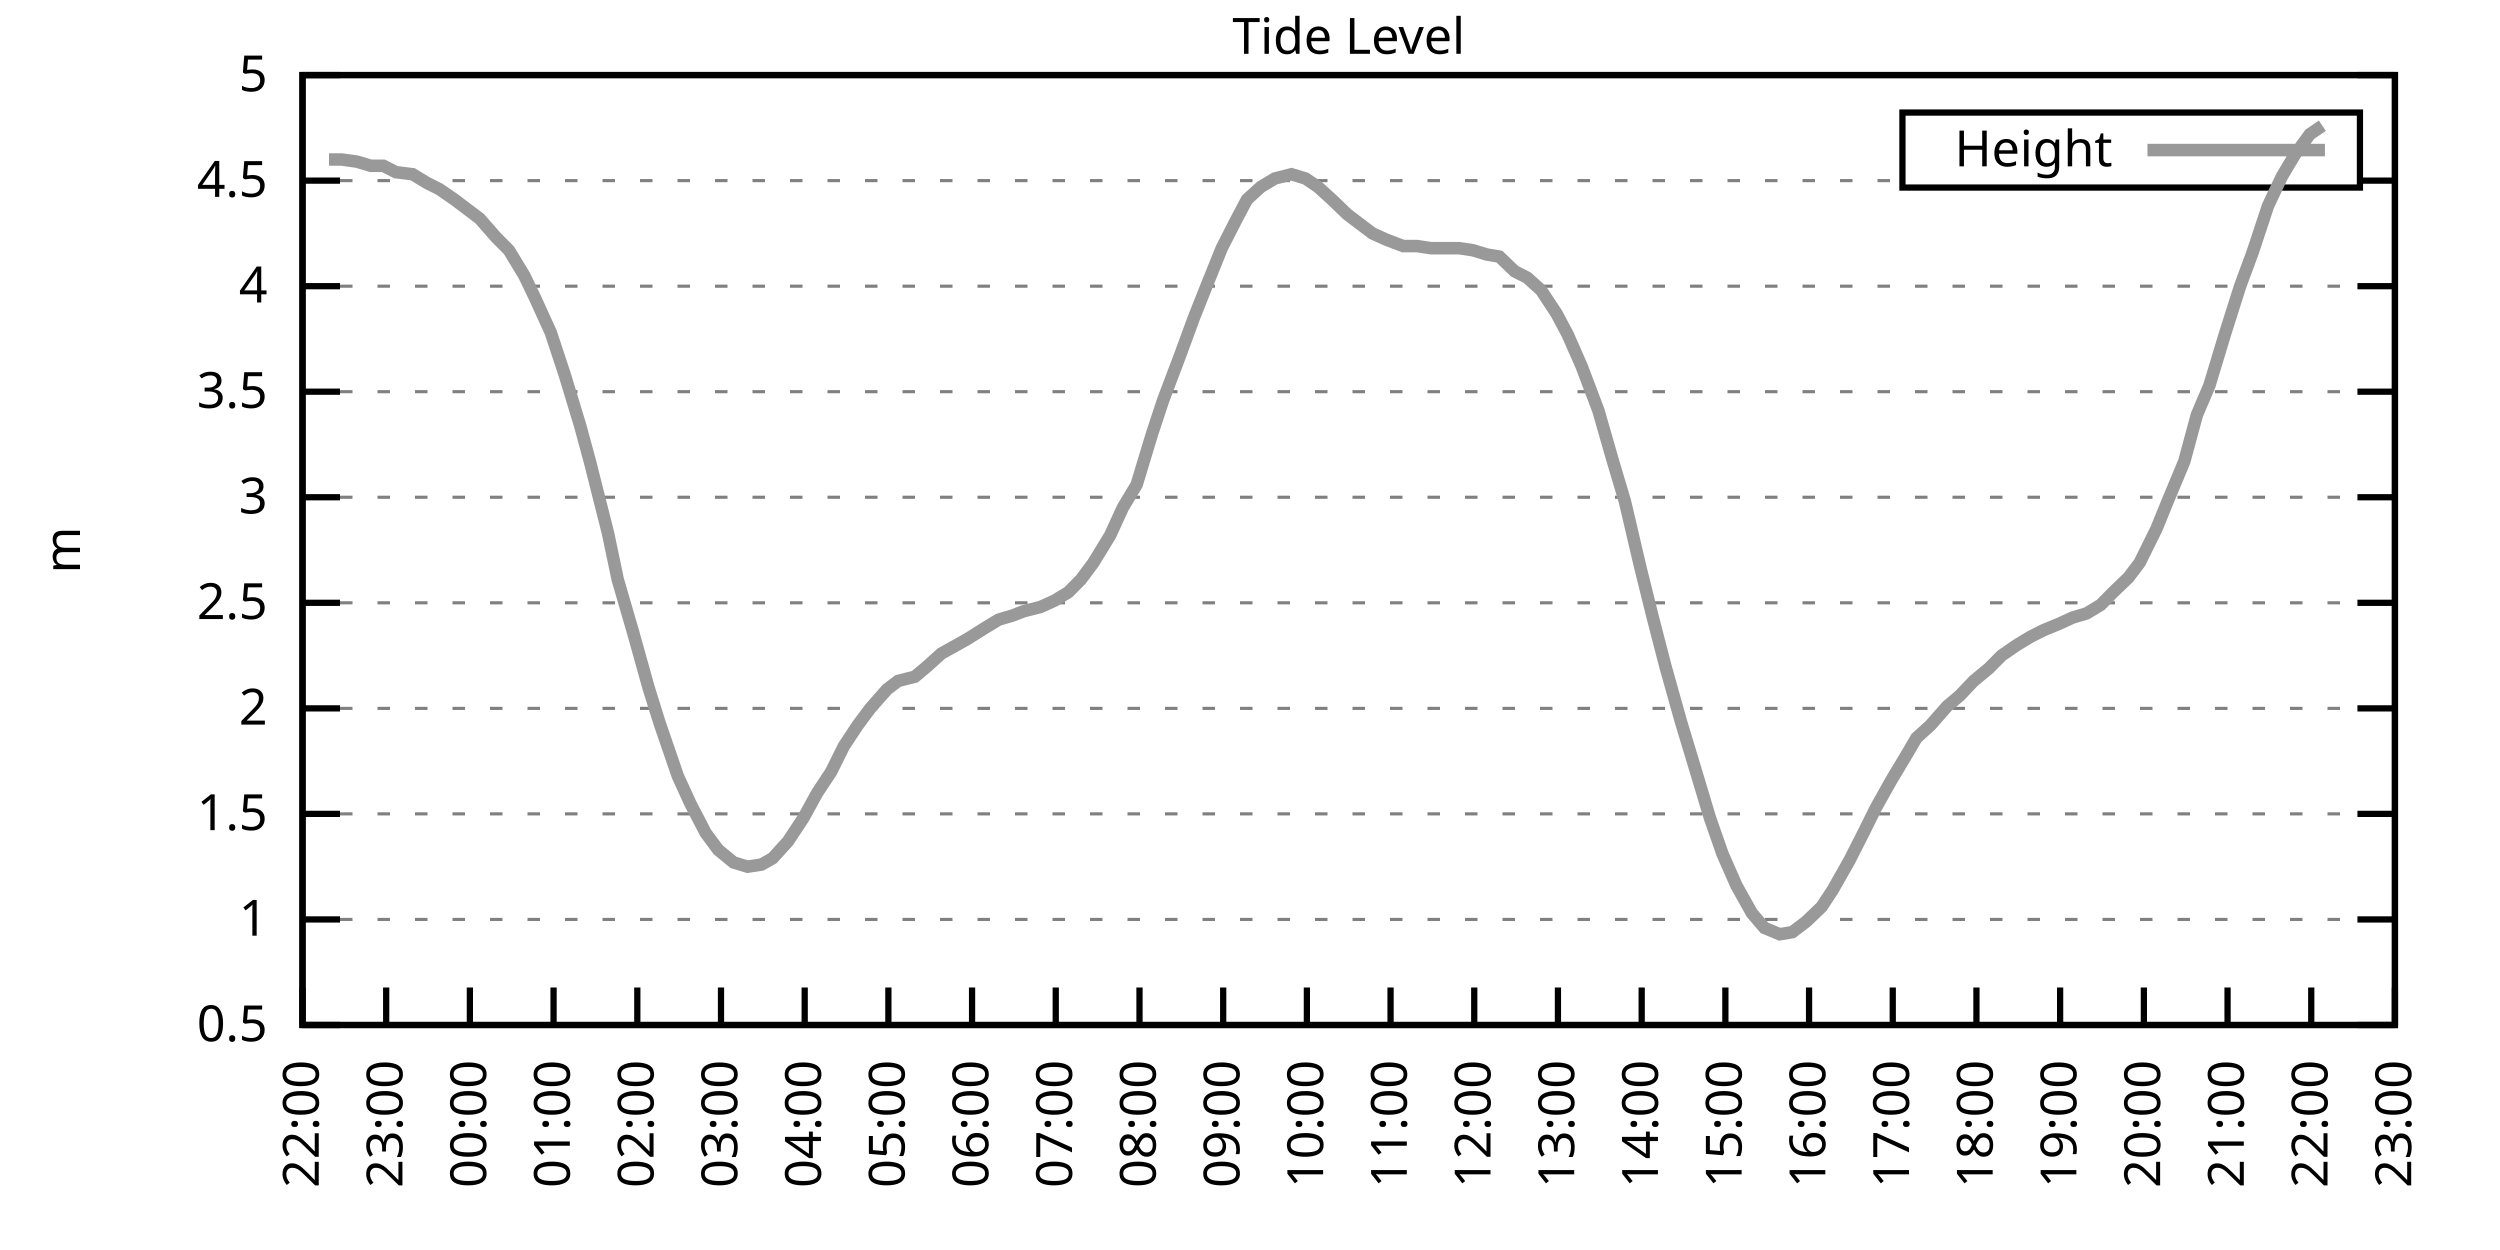
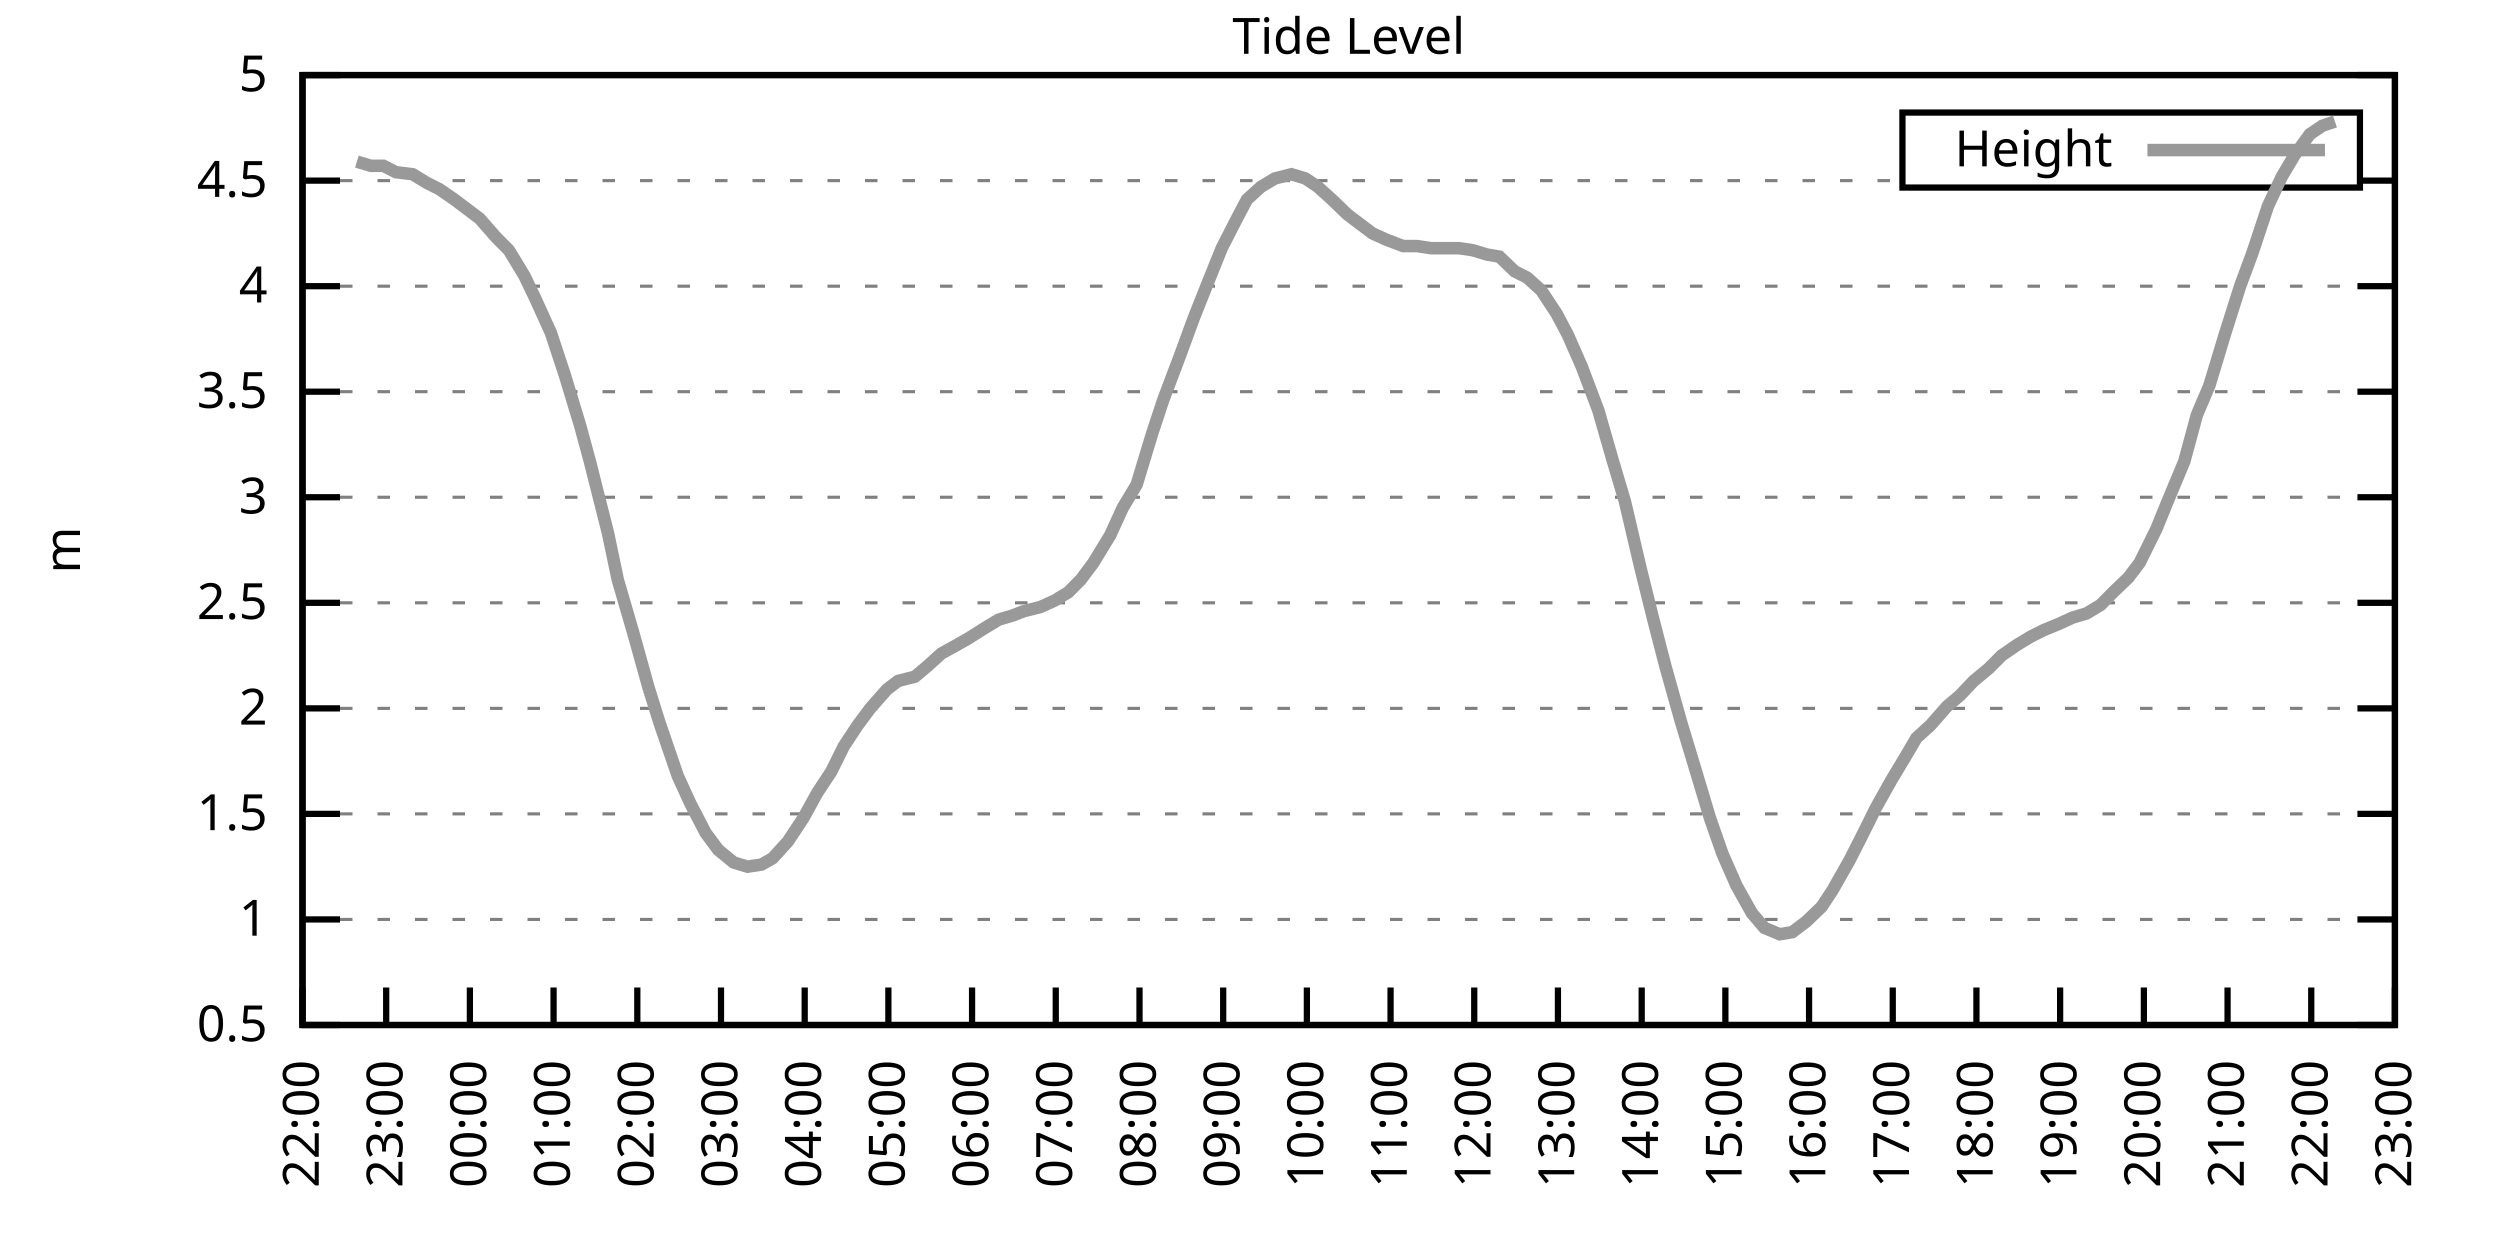
<svg xmlns="http://www.w3.org/2000/svg" xmlns:xlink="http://www.w3.org/1999/xlink" width="400" height="200" viewBox="0 0 400 200">
  <g id="gnuplot_canvas">
    <rect x="0" y="0" width="400" height="200" fill="none" />
    <defs>
      <circle id="gpDot" r="0.5" stroke-width="0.5" stroke="currentColor" />
      <path id="gpPt0" stroke-width="0.333" stroke="currentColor" d="M-1,0 h2 M0,-1 v2" />
      <path id="gpPt1" stroke-width="0.333" stroke="currentColor" d="M-1,-1 L1,1 M1,-1 L-1,1" />
      <path id="gpPt2" stroke-width="0.333" stroke="currentColor" d="M-1,0 L1,0 M0,-1 L0,1 M-1,-1 L1,1 M-1,1 L1,-1" />
      <rect id="gpPt3" stroke-width="0.333" stroke="currentColor" x="-1" y="-1" width="2" height="2" />
      <rect id="gpPt4" stroke-width="0.333" stroke="currentColor" fill="currentColor" x="-1" y="-1" width="2" height="2" />
      <circle id="gpPt5" stroke-width="0.333" stroke="currentColor" cx="0" cy="0" r="1" />
      <use xlink:href="#gpPt5" id="gpPt6" fill="currentColor" stroke="none" />
      <path id="gpPt7" stroke-width="0.333" stroke="currentColor" d="M0,-1.33 L-1.33,0.67 L1.33,0.67 z" />
      <use xlink:href="#gpPt7" id="gpPt8" fill="currentColor" stroke="none" />
      <use xlink:href="#gpPt7" id="gpPt9" stroke="currentColor" transform="rotate(180)" />
      <use xlink:href="#gpPt9" id="gpPt10" fill="currentColor" stroke="none" />
      <use xlink:href="#gpPt3" id="gpPt11" stroke="currentColor" transform="rotate(45)" />
      <use xlink:href="#gpPt11" id="gpPt12" fill="currentColor" stroke="none" />
      <path id="gpPt13" stroke-width="0.333" stroke="currentColor" d="M0,1.330 L1.265,0.411 L0.782,-1.067 L-0.782,-1.076 L-1.265,0.411 z" />
      <use xlink:href="#gpPt13" id="gpPt14" fill="currentColor" stroke="none" />
      <filter id="textbox" filterUnits="objectBoundingBox" x="0" y="0" height="1" width="1">
        <feFlood flood-color="white" flood-opacity="1" result="bgnd" />
        <feComposite in="SourceGraphic" in2="bgnd" operator="atop" />
      </filter>
      <filter id="greybox" filterUnits="objectBoundingBox" x="0" y="0" height="1" width="1">
        <feFlood flood-color="lightgrey" flood-opacity="1" result="grey" />
        <feComposite in="SourceGraphic" in2="grey" operator="atop" />
      </filter>
    </defs>
    <g fill="none" color="white" stroke="currentColor" stroke-width="1.00" stroke-linecap="butt" stroke-linejoin="miter">
</g>
    <g fill="none" color="black" stroke="currentColor" stroke-width="1.00" stroke-linecap="butt" stroke-linejoin="miter">
      <g stroke="none" shape-rendering="crispEdges">
        <polygon fill="rgb(255, 255, 255)" points="48.40,164.00 383.18,164.00 383.18,12.02 48.40,12.02 " />
      </g>
    </g>
    <g fill="none" color="black" stroke="currentColor" stroke-width="1.00" stroke-linecap="butt" stroke-linejoin="miter">
</g>
    <g fill="none" color="black" stroke="black" stroke-width="0.50" stroke-linecap="butt" stroke-linejoin="miter">
</g>
    <g fill="none" color="gray" stroke="currentColor" stroke-width="0.50" stroke-linecap="butt" stroke-linejoin="miter">
      <path stroke="gray" stroke-dasharray="2,4" class="gridline" d="M48.40,164.00 L383.19,164.00  " />
    </g>
    <g fill="none" color="gray" stroke="gray" stroke-width="1.00" stroke-linecap="butt" stroke-linejoin="miter">
</g>
    <g fill="none" color="black" stroke="currentColor" stroke-width="1.00" stroke-linecap="butt" stroke-linejoin="miter">
      <path stroke="black" d="M48.40,164.00 L54.40,164.00 M383.19,164.00 L377.19,164.00  " />
      <g transform="translate(42.80,166.60)" stroke="none" fill="black" font-family="Sans" font-size="8.00" text-anchor="end">
        <text>
          <tspan font-family="Sans"> 0.5</tspan>
        </text>
      </g>
    </g>
    <g fill="none" color="black" stroke="currentColor" stroke-width="1.00" stroke-linecap="butt" stroke-linejoin="miter">
</g>
    <g fill="none" color="black" stroke="black" stroke-width="0.50" stroke-linecap="butt" stroke-linejoin="miter">
</g>
    <g fill="none" color="gray" stroke="currentColor" stroke-width="0.50" stroke-linecap="butt" stroke-linejoin="miter">
      <path stroke="gray" stroke-dasharray="2,4" class="gridline" d="M48.40,147.11 L383.19,147.11  " />
    </g>
    <g fill="none" color="gray" stroke="gray" stroke-width="1.00" stroke-linecap="butt" stroke-linejoin="miter">
</g>
    <g fill="none" color="black" stroke="currentColor" stroke-width="1.00" stroke-linecap="butt" stroke-linejoin="miter">
      <path stroke="black" d="M48.40,147.11 L54.40,147.11 M383.19,147.11 L377.19,147.11  " />
      <g transform="translate(42.80,149.71)" stroke="none" fill="black" font-family="Sans" font-size="8.00" text-anchor="end">
        <text>
          <tspan font-family="Sans"> 1</tspan>
        </text>
      </g>
    </g>
    <g fill="none" color="black" stroke="currentColor" stroke-width="1.00" stroke-linecap="butt" stroke-linejoin="miter">
</g>
    <g fill="none" color="black" stroke="black" stroke-width="0.50" stroke-linecap="butt" stroke-linejoin="miter">
</g>
    <g fill="none" color="gray" stroke="currentColor" stroke-width="0.50" stroke-linecap="butt" stroke-linejoin="miter">
      <path stroke="gray" stroke-dasharray="2,4" class="gridline" d="M48.40,130.22 L383.19,130.22  " />
    </g>
    <g fill="none" color="gray" stroke="gray" stroke-width="1.00" stroke-linecap="butt" stroke-linejoin="miter">
</g>
    <g fill="none" color="black" stroke="currentColor" stroke-width="1.00" stroke-linecap="butt" stroke-linejoin="miter">
      <path stroke="black" d="M48.40,130.22 L54.40,130.22 M383.19,130.22 L377.19,130.22  " />
      <g transform="translate(42.80,132.82)" stroke="none" fill="black" font-family="Sans" font-size="8.00" text-anchor="end">
        <text>
          <tspan font-family="Sans"> 1.5</tspan>
        </text>
      </g>
    </g>
    <g fill="none" color="black" stroke="currentColor" stroke-width="1.00" stroke-linecap="butt" stroke-linejoin="miter">
</g>
    <g fill="none" color="black" stroke="black" stroke-width="0.50" stroke-linecap="butt" stroke-linejoin="miter">
</g>
    <g fill="none" color="gray" stroke="currentColor" stroke-width="0.50" stroke-linecap="butt" stroke-linejoin="miter">
      <path stroke="gray" stroke-dasharray="2,4" class="gridline" d="M48.40,113.34 L383.19,113.34  " />
    </g>
    <g fill="none" color="gray" stroke="gray" stroke-width="1.00" stroke-linecap="butt" stroke-linejoin="miter">
</g>
    <g fill="none" color="black" stroke="currentColor" stroke-width="1.00" stroke-linecap="butt" stroke-linejoin="miter">
      <path stroke="black" d="M48.40,113.34 L54.40,113.34 M383.19,113.34 L377.19,113.34  " />
      <g transform="translate(42.80,115.94)" stroke="none" fill="black" font-family="Sans" font-size="8.00" text-anchor="end">
        <text>
          <tspan font-family="Sans"> 2</tspan>
        </text>
      </g>
    </g>
    <g fill="none" color="black" stroke="currentColor" stroke-width="1.00" stroke-linecap="butt" stroke-linejoin="miter">
</g>
    <g fill="none" color="black" stroke="black" stroke-width="0.50" stroke-linecap="butt" stroke-linejoin="miter">
</g>
    <g fill="none" color="gray" stroke="currentColor" stroke-width="0.50" stroke-linecap="butt" stroke-linejoin="miter">
      <path stroke="gray" stroke-dasharray="2,4" class="gridline" d="M48.40,96.45 L383.19,96.45  " />
    </g>
    <g fill="none" color="gray" stroke="gray" stroke-width="1.00" stroke-linecap="butt" stroke-linejoin="miter">
</g>
    <g fill="none" color="black" stroke="currentColor" stroke-width="1.00" stroke-linecap="butt" stroke-linejoin="miter">
      <path stroke="black" d="M48.40,96.45 L54.40,96.45 M383.19,96.45 L377.19,96.45  " />
      <g transform="translate(42.80,99.05)" stroke="none" fill="black" font-family="Sans" font-size="8.00" text-anchor="end">
        <text>
          <tspan font-family="Sans"> 2.5</tspan>
        </text>
      </g>
    </g>
    <g fill="none" color="black" stroke="currentColor" stroke-width="1.00" stroke-linecap="butt" stroke-linejoin="miter">
</g>
    <g fill="none" color="black" stroke="black" stroke-width="0.50" stroke-linecap="butt" stroke-linejoin="miter">
</g>
    <g fill="none" color="gray" stroke="currentColor" stroke-width="0.50" stroke-linecap="butt" stroke-linejoin="miter">
      <path stroke="gray" stroke-dasharray="2,4" class="gridline" d="M48.40,79.56 L383.19,79.56  " />
    </g>
    <g fill="none" color="gray" stroke="gray" stroke-width="1.00" stroke-linecap="butt" stroke-linejoin="miter">
</g>
    <g fill="none" color="black" stroke="currentColor" stroke-width="1.00" stroke-linecap="butt" stroke-linejoin="miter">
      <path stroke="black" d="M48.40,79.56 L54.40,79.56 M383.19,79.56 L377.19,79.56  " />
      <g transform="translate(42.80,82.16)" stroke="none" fill="black" font-family="Sans" font-size="8.00" text-anchor="end">
        <text>
          <tspan font-family="Sans"> 3</tspan>
        </text>
      </g>
    </g>
    <g fill="none" color="black" stroke="currentColor" stroke-width="1.00" stroke-linecap="butt" stroke-linejoin="miter">
</g>
    <g fill="none" color="black" stroke="black" stroke-width="0.50" stroke-linecap="butt" stroke-linejoin="miter">
</g>
    <g fill="none" color="gray" stroke="currentColor" stroke-width="0.50" stroke-linecap="butt" stroke-linejoin="miter">
      <path stroke="gray" stroke-dasharray="2,4" class="gridline" d="M48.40,62.67 L383.19,62.67  " />
    </g>
    <g fill="none" color="gray" stroke="gray" stroke-width="1.00" stroke-linecap="butt" stroke-linejoin="miter">
</g>
    <g fill="none" color="black" stroke="currentColor" stroke-width="1.00" stroke-linecap="butt" stroke-linejoin="miter">
      <path stroke="black" d="M48.40,62.67 L54.40,62.67 M383.19,62.67 L377.19,62.67  " />
      <g transform="translate(42.80,65.27)" stroke="none" fill="black" font-family="Sans" font-size="8.00" text-anchor="end">
        <text>
          <tspan font-family="Sans"> 3.5</tspan>
        </text>
      </g>
    </g>
    <g fill="none" color="black" stroke="currentColor" stroke-width="1.00" stroke-linecap="butt" stroke-linejoin="miter">
</g>
    <g fill="none" color="black" stroke="black" stroke-width="0.50" stroke-linecap="butt" stroke-linejoin="miter">
</g>
    <g fill="none" color="gray" stroke="currentColor" stroke-width="0.50" stroke-linecap="butt" stroke-linejoin="miter">
      <path stroke="gray" stroke-dasharray="2,4" class="gridline" d="M48.40,45.79 L383.19,45.79  " />
    </g>
    <g fill="none" color="gray" stroke="gray" stroke-width="1.00" stroke-linecap="butt" stroke-linejoin="miter">
</g>
    <g fill="none" color="black" stroke="currentColor" stroke-width="1.00" stroke-linecap="butt" stroke-linejoin="miter">
      <path stroke="black" d="M48.40,45.79 L54.40,45.79 M383.19,45.79 L377.19,45.79  " />
      <g transform="translate(42.80,48.39)" stroke="none" fill="black" font-family="Sans" font-size="8.00" text-anchor="end">
        <text>
          <tspan font-family="Sans"> 4</tspan>
        </text>
      </g>
    </g>
    <g fill="none" color="black" stroke="currentColor" stroke-width="1.00" stroke-linecap="butt" stroke-linejoin="miter">
</g>
    <g fill="none" color="black" stroke="black" stroke-width="0.50" stroke-linecap="butt" stroke-linejoin="miter">
</g>
    <g fill="none" color="gray" stroke="currentColor" stroke-width="0.50" stroke-linecap="butt" stroke-linejoin="miter">
      <path stroke="gray" stroke-dasharray="2,4" class="gridline" d="M48.40,28.90 L304.39,28.90 M377.59,28.90 L383.19,28.90  " />
    </g>
    <g fill="none" color="gray" stroke="gray" stroke-width="1.00" stroke-linecap="butt" stroke-linejoin="miter">
</g>
    <g fill="none" color="black" stroke="currentColor" stroke-width="1.00" stroke-linecap="butt" stroke-linejoin="miter">
      <path stroke="black" d="M48.40,28.90 L54.40,28.90 M383.19,28.90 L377.19,28.90  " />
      <g transform="translate(42.80,31.50)" stroke="none" fill="black" font-family="Sans" font-size="8.00" text-anchor="end">
        <text>
          <tspan font-family="Sans"> 4.5</tspan>
        </text>
      </g>
    </g>
    <g fill="none" color="black" stroke="currentColor" stroke-width="1.00" stroke-linecap="butt" stroke-linejoin="miter">
</g>
    <g fill="none" color="black" stroke="black" stroke-width="0.50" stroke-linecap="butt" stroke-linejoin="miter">
</g>
    <g fill="none" color="gray" stroke="currentColor" stroke-width="0.50" stroke-linecap="butt" stroke-linejoin="miter">
      <path stroke="gray" stroke-dasharray="2,4" class="gridline" d="M48.40,12.01 L383.19,12.01  " />
    </g>
    <g fill="none" color="gray" stroke="gray" stroke-width="1.00" stroke-linecap="butt" stroke-linejoin="miter">
</g>
    <g fill="none" color="black" stroke="currentColor" stroke-width="1.00" stroke-linecap="butt" stroke-linejoin="miter">
      <path stroke="black" d="M48.40,12.01 L54.40,12.01 M383.19,12.01 L377.19,12.01  " />
      <g transform="translate(42.80,14.61)" stroke="none" fill="black" font-family="Sans" font-size="8.00" text-anchor="end">
        <text>
          <tspan font-family="Sans"> 5</tspan>
        </text>
      </g>
    </g>
    <g fill="none" color="black" stroke="currentColor" stroke-width="1.00" stroke-linecap="butt" stroke-linejoin="miter">
      <path stroke="black" d="M48.40,164.00 L48.40,158.00  " />
      <g transform="translate(51.00,169.60) rotate(270.00)" stroke="none" fill="black" font-family="Sans" font-size="8.00" text-anchor="end">
        <text>
          <tspan font-family="Sans">22:00</tspan>
        </text>
      </g>
    </g>
    <g fill="none" color="black" stroke="currentColor" stroke-width="1.00" stroke-linecap="butt" stroke-linejoin="miter">
      <path stroke="black" d="M61.79,164.00 L61.79,158.00  " />
      <g transform="translate(64.39,169.60) rotate(270.00)" stroke="none" fill="black" font-family="Sans" font-size="8.00" text-anchor="end">
        <text>
          <tspan font-family="Sans">23:00</tspan>
        </text>
      </g>
    </g>
    <g fill="none" color="black" stroke="currentColor" stroke-width="1.00" stroke-linecap="butt" stroke-linejoin="miter">
      <path stroke="black" d="M75.18,164.00 L75.18,158.00  " />
      <g transform="translate(77.78,169.60) rotate(270.00)" stroke="none" fill="black" font-family="Sans" font-size="8.00" text-anchor="end">
        <text>
          <tspan font-family="Sans">00:00</tspan>
        </text>
      </g>
    </g>
    <g fill="none" color="black" stroke="currentColor" stroke-width="1.00" stroke-linecap="butt" stroke-linejoin="miter">
      <path stroke="black" d="M88.57,164.00 L88.57,158.00  " />
      <g transform="translate(91.17,169.60) rotate(270.00)" stroke="none" fill="black" font-family="Sans" font-size="8.00" text-anchor="end">
        <text>
          <tspan font-family="Sans">01:00</tspan>
        </text>
      </g>
    </g>
    <g fill="none" color="black" stroke="currentColor" stroke-width="1.00" stroke-linecap="butt" stroke-linejoin="miter">
      <path stroke="black" d="M101.97,164.00 L101.97,158.00  " />
      <g transform="translate(104.57,169.60) rotate(270.00)" stroke="none" fill="black" font-family="Sans" font-size="8.00" text-anchor="end">
        <text>
          <tspan font-family="Sans">02:00</tspan>
        </text>
      </g>
    </g>
    <g fill="none" color="black" stroke="currentColor" stroke-width="1.00" stroke-linecap="butt" stroke-linejoin="miter">
      <path stroke="black" d="M115.36,164.00 L115.36,158.00  " />
      <g transform="translate(117.96,169.60) rotate(270.00)" stroke="none" fill="black" font-family="Sans" font-size="8.00" text-anchor="end">
        <text>
          <tspan font-family="Sans">03:00</tspan>
        </text>
      </g>
    </g>
    <g fill="none" color="black" stroke="currentColor" stroke-width="1.00" stroke-linecap="butt" stroke-linejoin="miter">
      <path stroke="black" d="M128.75,164.00 L128.75,158.00  " />
      <g transform="translate(131.35,169.60) rotate(270.00)" stroke="none" fill="black" font-family="Sans" font-size="8.00" text-anchor="end">
        <text>
          <tspan font-family="Sans">04:00</tspan>
        </text>
      </g>
    </g>
    <g fill="none" color="black" stroke="currentColor" stroke-width="1.00" stroke-linecap="butt" stroke-linejoin="miter">
      <path stroke="black" d="M142.14,164.00 L142.14,158.00  " />
      <g transform="translate(144.74,169.60) rotate(270.00)" stroke="none" fill="black" font-family="Sans" font-size="8.00" text-anchor="end">
        <text>
          <tspan font-family="Sans">05:00</tspan>
        </text>
      </g>
    </g>
    <g fill="none" color="black" stroke="currentColor" stroke-width="1.00" stroke-linecap="butt" stroke-linejoin="miter">
      <path stroke="black" d="M155.53,164.00 L155.53,158.00  " />
      <g transform="translate(158.13,169.60) rotate(270.00)" stroke="none" fill="black" font-family="Sans" font-size="8.00" text-anchor="end">
        <text>
          <tspan font-family="Sans">06:00</tspan>
        </text>
      </g>
    </g>
    <g fill="none" color="black" stroke="currentColor" stroke-width="1.00" stroke-linecap="butt" stroke-linejoin="miter">
      <path stroke="black" d="M168.92,164.00 L168.92,158.00  " />
      <g transform="translate(171.52,169.60) rotate(270.00)" stroke="none" fill="black" font-family="Sans" font-size="8.00" text-anchor="end">
        <text>
          <tspan font-family="Sans">07:00</tspan>
        </text>
      </g>
    </g>
    <g fill="none" color="black" stroke="currentColor" stroke-width="1.00" stroke-linecap="butt" stroke-linejoin="miter">
      <path stroke="black" d="M182.32,164.00 L182.32,158.00  " />
      <g transform="translate(184.92,169.60) rotate(270.00)" stroke="none" fill="black" font-family="Sans" font-size="8.00" text-anchor="end">
        <text>
          <tspan font-family="Sans">08:00</tspan>
        </text>
      </g>
    </g>
    <g fill="none" color="black" stroke="currentColor" stroke-width="1.00" stroke-linecap="butt" stroke-linejoin="miter">
      <path stroke="black" d="M195.71,164.00 L195.71,158.00  " />
      <g transform="translate(198.31,169.60) rotate(270.00)" stroke="none" fill="black" font-family="Sans" font-size="8.00" text-anchor="end">
        <text>
          <tspan font-family="Sans">09:00</tspan>
        </text>
      </g>
    </g>
    <g fill="none" color="black" stroke="currentColor" stroke-width="1.00" stroke-linecap="butt" stroke-linejoin="miter">
      <path stroke="black" d="M209.10,164.00 L209.10,158.00  " />
      <g transform="translate(211.70,169.60) rotate(270.00)" stroke="none" fill="black" font-family="Sans" font-size="8.00" text-anchor="end">
        <text>
          <tspan font-family="Sans">10:00</tspan>
        </text>
      </g>
    </g>
    <g fill="none" color="black" stroke="currentColor" stroke-width="1.00" stroke-linecap="butt" stroke-linejoin="miter">
      <path stroke="black" d="M222.49,164.00 L222.49,158.00  " />
      <g transform="translate(225.09,169.60) rotate(270.00)" stroke="none" fill="black" font-family="Sans" font-size="8.00" text-anchor="end">
        <text>
          <tspan font-family="Sans">11:00</tspan>
        </text>
      </g>
    </g>
    <g fill="none" color="black" stroke="currentColor" stroke-width="1.00" stroke-linecap="butt" stroke-linejoin="miter">
      <path stroke="black" d="M235.88,164.00 L235.88,158.00  " />
      <g transform="translate(238.48,169.60) rotate(270.00)" stroke="none" fill="black" font-family="Sans" font-size="8.00" text-anchor="end">
        <text>
          <tspan font-family="Sans">12:00</tspan>
        </text>
      </g>
    </g>
    <g fill="none" color="black" stroke="currentColor" stroke-width="1.00" stroke-linecap="butt" stroke-linejoin="miter">
      <path stroke="black" d="M249.27,164.00 L249.27,158.00  " />
      <g transform="translate(251.87,169.60) rotate(270.00)" stroke="none" fill="black" font-family="Sans" font-size="8.00" text-anchor="end">
        <text>
          <tspan font-family="Sans">13:00</tspan>
        </text>
      </g>
    </g>
    <g fill="none" color="black" stroke="currentColor" stroke-width="1.00" stroke-linecap="butt" stroke-linejoin="miter">
      <path stroke="black" d="M262.67,164.00 L262.67,158.00  " />
      <g transform="translate(265.27,169.60) rotate(270.00)" stroke="none" fill="black" font-family="Sans" font-size="8.00" text-anchor="end">
        <text>
          <tspan font-family="Sans">14:00</tspan>
        </text>
      </g>
    </g>
    <g fill="none" color="black" stroke="currentColor" stroke-width="1.00" stroke-linecap="butt" stroke-linejoin="miter">
      <path stroke="black" d="M276.06,164.00 L276.06,158.00  " />
      <g transform="translate(278.66,169.60) rotate(270.00)" stroke="none" fill="black" font-family="Sans" font-size="8.00" text-anchor="end">
        <text>
          <tspan font-family="Sans">15:00</tspan>
        </text>
      </g>
    </g>
    <g fill="none" color="black" stroke="currentColor" stroke-width="1.00" stroke-linecap="butt" stroke-linejoin="miter">
      <path stroke="black" d="M289.45,164.00 L289.45,158.00  " />
      <g transform="translate(292.05,169.60) rotate(270.00)" stroke="none" fill="black" font-family="Sans" font-size="8.00" text-anchor="end">
        <text>
          <tspan font-family="Sans">16:00</tspan>
        </text>
      </g>
    </g>
    <g fill="none" color="black" stroke="currentColor" stroke-width="1.00" stroke-linecap="butt" stroke-linejoin="miter">
      <path stroke="black" d="M302.84,164.00 L302.84,158.00  " />
      <g transform="translate(305.44,169.60) rotate(270.00)" stroke="none" fill="black" font-family="Sans" font-size="8.00" text-anchor="end">
        <text>
          <tspan font-family="Sans">17:00</tspan>
        </text>
      </g>
    </g>
    <g fill="none" color="black" stroke="currentColor" stroke-width="1.00" stroke-linecap="butt" stroke-linejoin="miter">
      <path stroke="black" d="M316.23,164.00 L316.23,158.00  " />
      <g transform="translate(318.83,169.60) rotate(270.00)" stroke="none" fill="black" font-family="Sans" font-size="8.00" text-anchor="end">
        <text>
          <tspan font-family="Sans">18:00</tspan>
        </text>
      </g>
    </g>
    <g fill="none" color="black" stroke="currentColor" stroke-width="1.00" stroke-linecap="butt" stroke-linejoin="miter">
      <path stroke="black" d="M329.62,164.00 L329.62,158.00  " />
      <g transform="translate(332.22,169.60) rotate(270.00)" stroke="none" fill="black" font-family="Sans" font-size="8.00" text-anchor="end">
        <text>
          <tspan font-family="Sans">19:00</tspan>
        </text>
      </g>
    </g>
    <g fill="none" color="black" stroke="currentColor" stroke-width="1.00" stroke-linecap="butt" stroke-linejoin="miter">
      <path stroke="black" d="M343.02,164.00 L343.02,158.00  " />
      <g transform="translate(345.62,169.60) rotate(270.00)" stroke="none" fill="black" font-family="Sans" font-size="8.00" text-anchor="end">
        <text>
          <tspan font-family="Sans">20:00</tspan>
        </text>
      </g>
    </g>
    <g fill="none" color="black" stroke="currentColor" stroke-width="1.00" stroke-linecap="butt" stroke-linejoin="miter">
      <path stroke="black" d="M356.41,164.00 L356.41,158.00  " />
      <g transform="translate(359.01,169.60) rotate(270.00)" stroke="none" fill="black" font-family="Sans" font-size="8.00" text-anchor="end">
        <text>
          <tspan font-family="Sans">21:00</tspan>
        </text>
      </g>
    </g>
    <g fill="none" color="black" stroke="currentColor" stroke-width="1.00" stroke-linecap="butt" stroke-linejoin="miter">
      <path stroke="black" d="M369.80,164.00 L369.80,158.00  " />
      <g transform="translate(372.40,169.60) rotate(270.00)" stroke="none" fill="black" font-family="Sans" font-size="8.00" text-anchor="end">
        <text>
          <tspan font-family="Sans">22:00</tspan>
        </text>
      </g>
    </g>
    <g fill="none" color="black" stroke="currentColor" stroke-width="1.00" stroke-linecap="butt" stroke-linejoin="miter">
      <path stroke="black" d="M383.19,164.00 L383.19,158.00  " />
      <g transform="translate(385.79,169.60) rotate(270.00)" stroke="none" fill="black" font-family="Sans" font-size="8.00" text-anchor="end">
        <text>
          <tspan font-family="Sans">23:00</tspan>
        </text>
      </g>
    </g>
    <g fill="none" color="black" stroke="currentColor" stroke-width="1.00" stroke-linecap="butt" stroke-linejoin="miter">
</g>
    <g fill="none" color="black" stroke="currentColor" stroke-width="1.00" stroke-linecap="butt" stroke-linejoin="miter">
      <path stroke="black" d="M48.40,12.01 L48.40,164.00 L383.19,164.00 L383.19,12.01 L48.40,12.01 Z  " />
    </g>
    <g fill="none" color="black" stroke="currentColor" stroke-width="1.00" stroke-linecap="butt" stroke-linejoin="miter">
</g>
    <g fill="none" color="black" stroke="currentColor" stroke-width="1.00" stroke-linecap="butt" stroke-linejoin="miter">
      <path stroke="black" d="M304.39,30.01 L304.39,18.01 L377.59,18.01 L377.59,30.01 L304.39,30.01 Z  " />
    </g>
    <g id="Tide_level_plot_1">
      <g fill="none" color="white" stroke="black" stroke-width="2.00" stroke-linecap="butt" stroke-linejoin="miter">
</g>
      <g fill="none" color="black" stroke="currentColor" stroke-width="2.00" stroke-linecap="butt" stroke-linejoin="miter">
        <g transform="translate(337.99,26.61)" stroke="none" fill="black" font-family="Sans" font-size="8.00" text-anchor="end">
          <text>
            <tspan font-family="Sans">Height</tspan>
          </text>
        </g>
      </g>
      <g fill="none" color="black" stroke="currentColor" stroke-width="2.00" stroke-linecap="butt" stroke-linejoin="miter">
-         <path stroke="rgb(153, 153, 153)" d="M343.59,24.01 L371.99,24.01 M52.64,25.52 L54.65,25.52 L57.10,25.86 L59.34,26.53 L61.35,26.53 L63.35,27.55   L66.03,27.88 L68.26,29.24 L70.27,30.25 L72.73,31.94 L74.51,33.29 L76.75,34.98 L79.42,38.02 L81.43,40.04   L83.89,44.10 L85.67,47.81 L88.13,53.22 L90.36,59.97 L92.82,68.08 L94.38,73.82 L97.28,85.30 L98.84,92.73   L101.30,101.18 L103.75,109.96 L105.54,115.70 L108.44,124.14 L110.45,128.54 L112.90,133.26 L114.91,135.97 L117.37,137.99   L119.60,138.67 L121.83,138.33 L123.62,137.32 L126.07,134.62 L128.53,130.90 L130.76,126.85 L132.99,123.47 L135.00,119.42   L137.23,116.04 L139.24,113.34 L141.92,110.30 L143.70,108.95 L146.38,108.27 L148.39,106.58 L150.62,104.56 L153.08,103.20   L154.86,102.19 L157.54,100.50 L159.77,99.15 L162.01,98.48 L163.79,97.80 L166.47,97.12 L168.70,96.11 L170.93,94.76   L172.94,92.73 L174.95,90.03 L177.63,85.64 L179.64,81.25 L181.87,77.53 L184.32,69.43 L186.11,64.02 L188.79,56.93   L191.02,50.85 L193.03,45.79 L195.48,39.71 L197.72,35.32 L199.50,31.94 L201.73,29.91 L203.97,28.56 L206.64,27.88   L208.88,28.56 L210.88,29.91 L213.12,31.94 L215.57,34.30 L217.80,35.99 L219.59,37.34 L221.82,38.35 L224.50,39.37   L226.73,39.37 L228.96,39.71 L230.97,39.71 L233.43,39.71 L235.66,40.04 L237.89,40.72 L239.90,41.06 L242.36,43.42   L244.36,44.43 L246.60,46.46 L249.05,50.18 L250.84,53.55 L253.07,58.62 L255.75,65.71 L257.98,73.48 L259.99,80.24   L262.44,90.71 L264.45,98.81 L266.46,106.58 L268.92,115.36 L271.37,123.47 L273.60,130.90 L275.61,136.64 L277.84,141.71   L280.30,146.10 L282.31,148.46 L284.76,149.48 L286.77,149.14 L289.00,147.45 L291.46,145.09 L293.24,142.38 L295.92,137.66   L298.15,133.26 L300.16,129.21 L302.62,124.82 L304.85,121.11 L306.63,118.07 L308.87,116.04 L311.54,113.00 L313.55,111.31   L315.79,108.95 L318.24,106.92 L320.25,104.89 L322.70,103.20 L324.94,101.85 L326.95,100.84 L329.40,99.83 L331.63,98.81   L333.86,98.14 L336.10,96.79 L338.10,94.76 L340.56,92.40 L342.35,90.03 L345.02,84.63 L346.81,80.24 L349.49,73.82   L351.50,66.39 L353.51,61.66 L355.96,53.55 L358.42,45.79 L360.42,40.38 L362.88,32.95 L365.11,28.22 L367.12,24.84   L369.58,21.47 L371.58,20.12  " />
+         <path stroke="rgb(153, 153, 153)" d="M343.59,24.01 L371.99,24.01 M57.10,25.86 L59.34,26.53 L61.35,26.53 L63.35,27.55 L66.03,27.88 L68.26,29.24   L70.27,30.25 L72.73,31.94 L74.51,33.29 L76.75,34.98 L79.42,38.02 L81.43,40.04 L83.89,44.10 L85.67,47.81   L88.13,53.22 L90.36,59.97 L92.82,68.08 L94.38,73.82 L97.28,85.30 L98.84,92.73 L101.30,101.18 L103.75,109.96   L105.54,115.70 L108.44,124.14 L110.45,128.54 L112.90,133.26 L114.91,135.97 L117.37,137.99 L119.60,138.67 L121.83,138.33   L123.62,137.32 L126.07,134.62 L128.53,130.90 L130.76,126.85 L132.99,123.47 L135.00,119.42 L137.23,116.04 L139.24,113.34   L141.92,110.30 L143.70,108.95 L146.38,108.27 L148.39,106.58 L150.62,104.56 L153.08,103.20 L154.86,102.19 L157.54,100.50   L159.77,99.15 L162.01,98.48 L163.79,97.80 L166.47,97.12 L168.70,96.11 L170.93,94.76 L172.94,92.73 L174.95,90.03   L177.63,85.64 L179.64,81.25 L181.87,77.53 L184.32,69.43 L186.11,64.02 L188.79,56.93 L191.02,50.85 L193.03,45.79   L195.48,39.71 L197.72,35.32 L199.50,31.94 L201.73,29.91 L203.97,28.56 L206.64,27.88 L208.88,28.56 L210.88,29.91   L213.12,31.94 L215.57,34.30 L217.80,35.99 L219.59,37.34 L221.82,38.35 L224.50,39.37 L226.73,39.37 L228.96,39.71   L230.97,39.71 L233.43,39.71 L235.66,40.04 L237.89,40.72 L239.90,41.06 L242.36,43.42 L244.36,44.43 L246.60,46.46   L249.05,50.18 L250.84,53.55 L253.07,58.62 L255.75,65.71 L257.98,73.48 L259.99,80.24 L262.44,90.71 L264.45,98.81   L266.46,106.58 L268.92,115.36 L271.37,123.47 L273.60,130.90 L275.61,136.64 L277.84,141.71 L280.30,146.10 L282.31,148.46   L284.76,149.48 L286.77,149.14 L289.00,147.45 L291.46,145.09 L293.24,142.38 L295.92,137.66 L298.15,133.26 L300.16,129.21   L302.62,124.82 L304.85,121.11 L306.63,118.07 L308.87,116.04 L311.54,113.00 L313.55,111.31 L315.79,108.95 L318.24,106.92   L320.25,104.89 L322.70,103.20 L324.94,101.85 L326.95,100.84 L329.40,99.83 L331.63,98.81 L333.86,98.14 L336.10,96.79   L338.10,94.76 L340.56,92.40 L342.35,90.03 L345.02,84.63 L346.81,80.24 L349.49,73.82 L351.50,66.39 L353.51,61.66   L355.96,53.55 L358.42,45.79 L360.42,40.38 L362.88,32.95 L365.11,28.22 L367.12,24.84 L369.58,21.47 L371.58,20.12   L373.59,19.44  " />
      </g>
    </g>
    <g fill="none" color="black" stroke="currentColor" stroke-width="2.00" stroke-linecap="butt" stroke-linejoin="miter">
</g>
    <g fill="none" color="black" stroke="black" stroke-width="1.00" stroke-linecap="butt" stroke-linejoin="miter">
</g>
    <g fill="none" color="black" stroke="currentColor" stroke-width="1.00" stroke-linecap="butt" stroke-linejoin="miter">
      <path stroke="black" d="M48.40,12.01 L48.40,164.00 L383.19,164.00 L383.19,12.01 L48.40,12.01 Z  " />
      <g transform="translate(12.80,88.01) rotate(270.00)" stroke="none" fill="black" font-family="Sans" font-size="8.00" text-anchor="middle">
        <text>
          <tspan font-family="Sans">m</tspan>
        </text>
      </g>
    </g>
    <g fill="none" color="black" stroke="currentColor" stroke-width="1.00" stroke-linecap="butt" stroke-linejoin="miter">
</g>
    <g fill="none" color="black" stroke="currentColor" stroke-width="1.00" stroke-linecap="butt" stroke-linejoin="miter">
      <g transform="translate(215.79,8.61)" stroke="none" fill="black" font-family="Sans" font-size="8.00" text-anchor="middle">
        <text>
          <tspan font-family="Sans">Tide Level</tspan>
        </text>
      </g>
    </g>
    <g fill="none" color="black" stroke="currentColor" stroke-width="1.00" stroke-linecap="butt" stroke-linejoin="miter">
</g>
  </g>
</svg>
